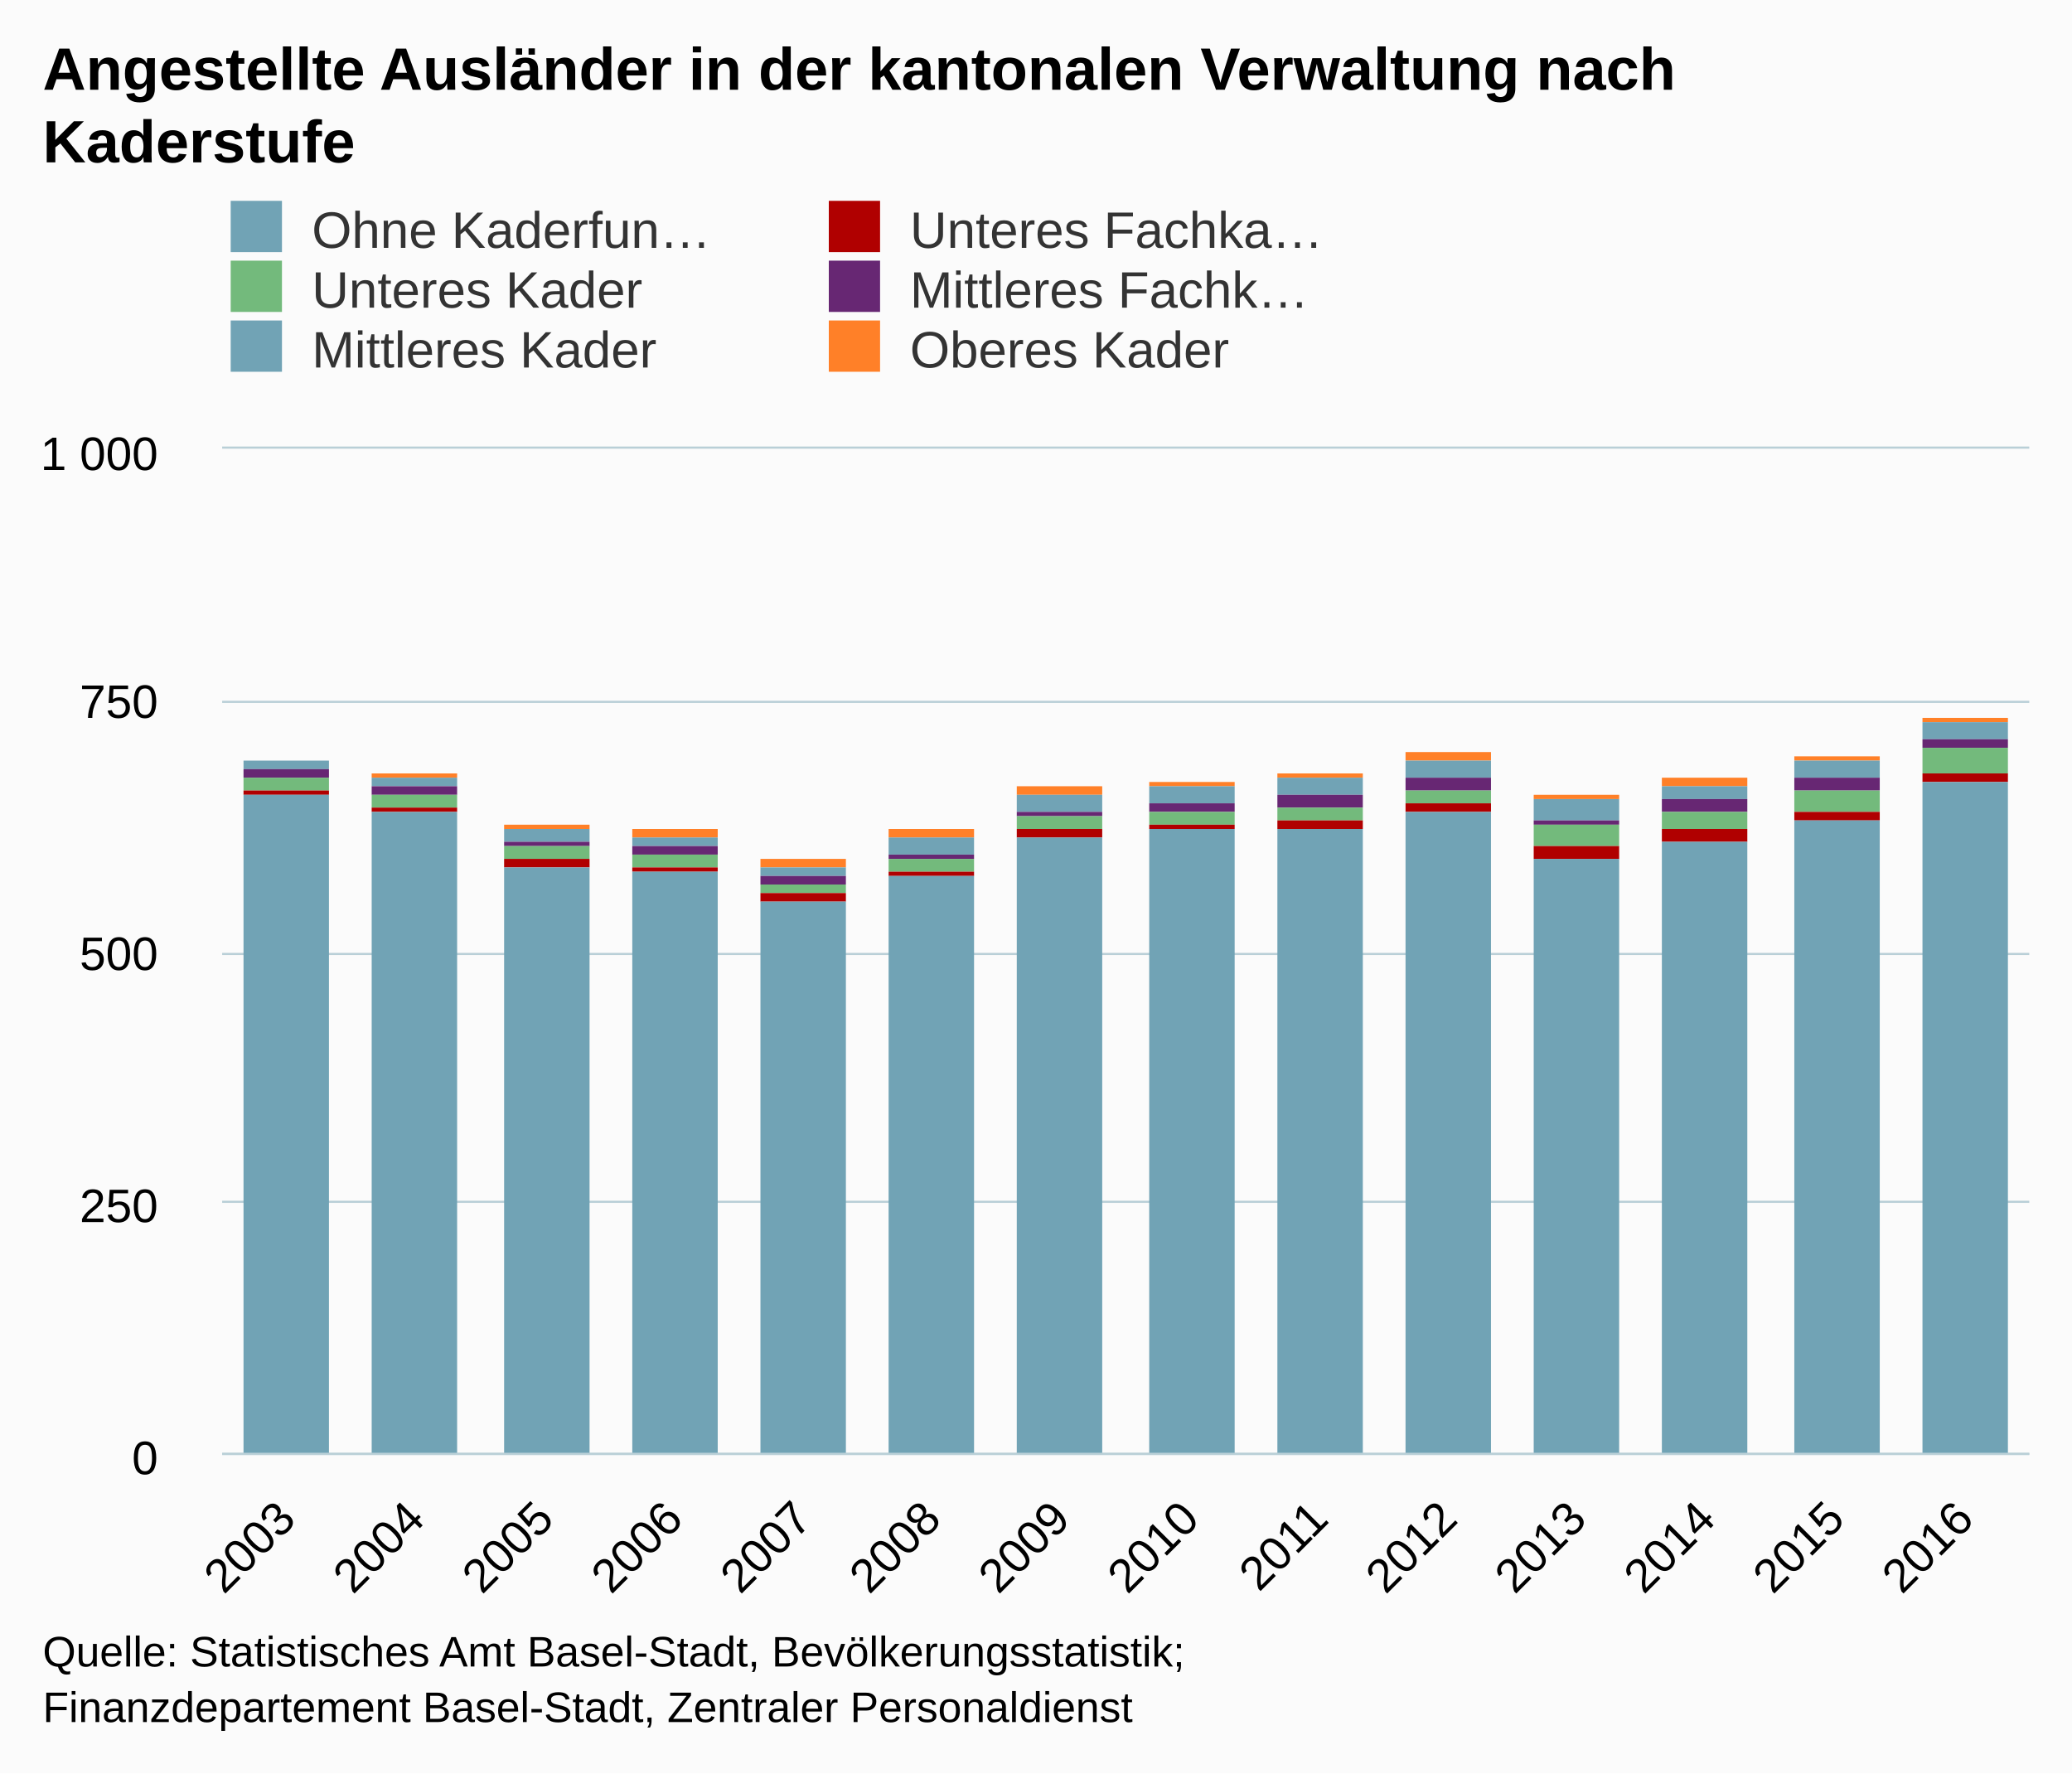
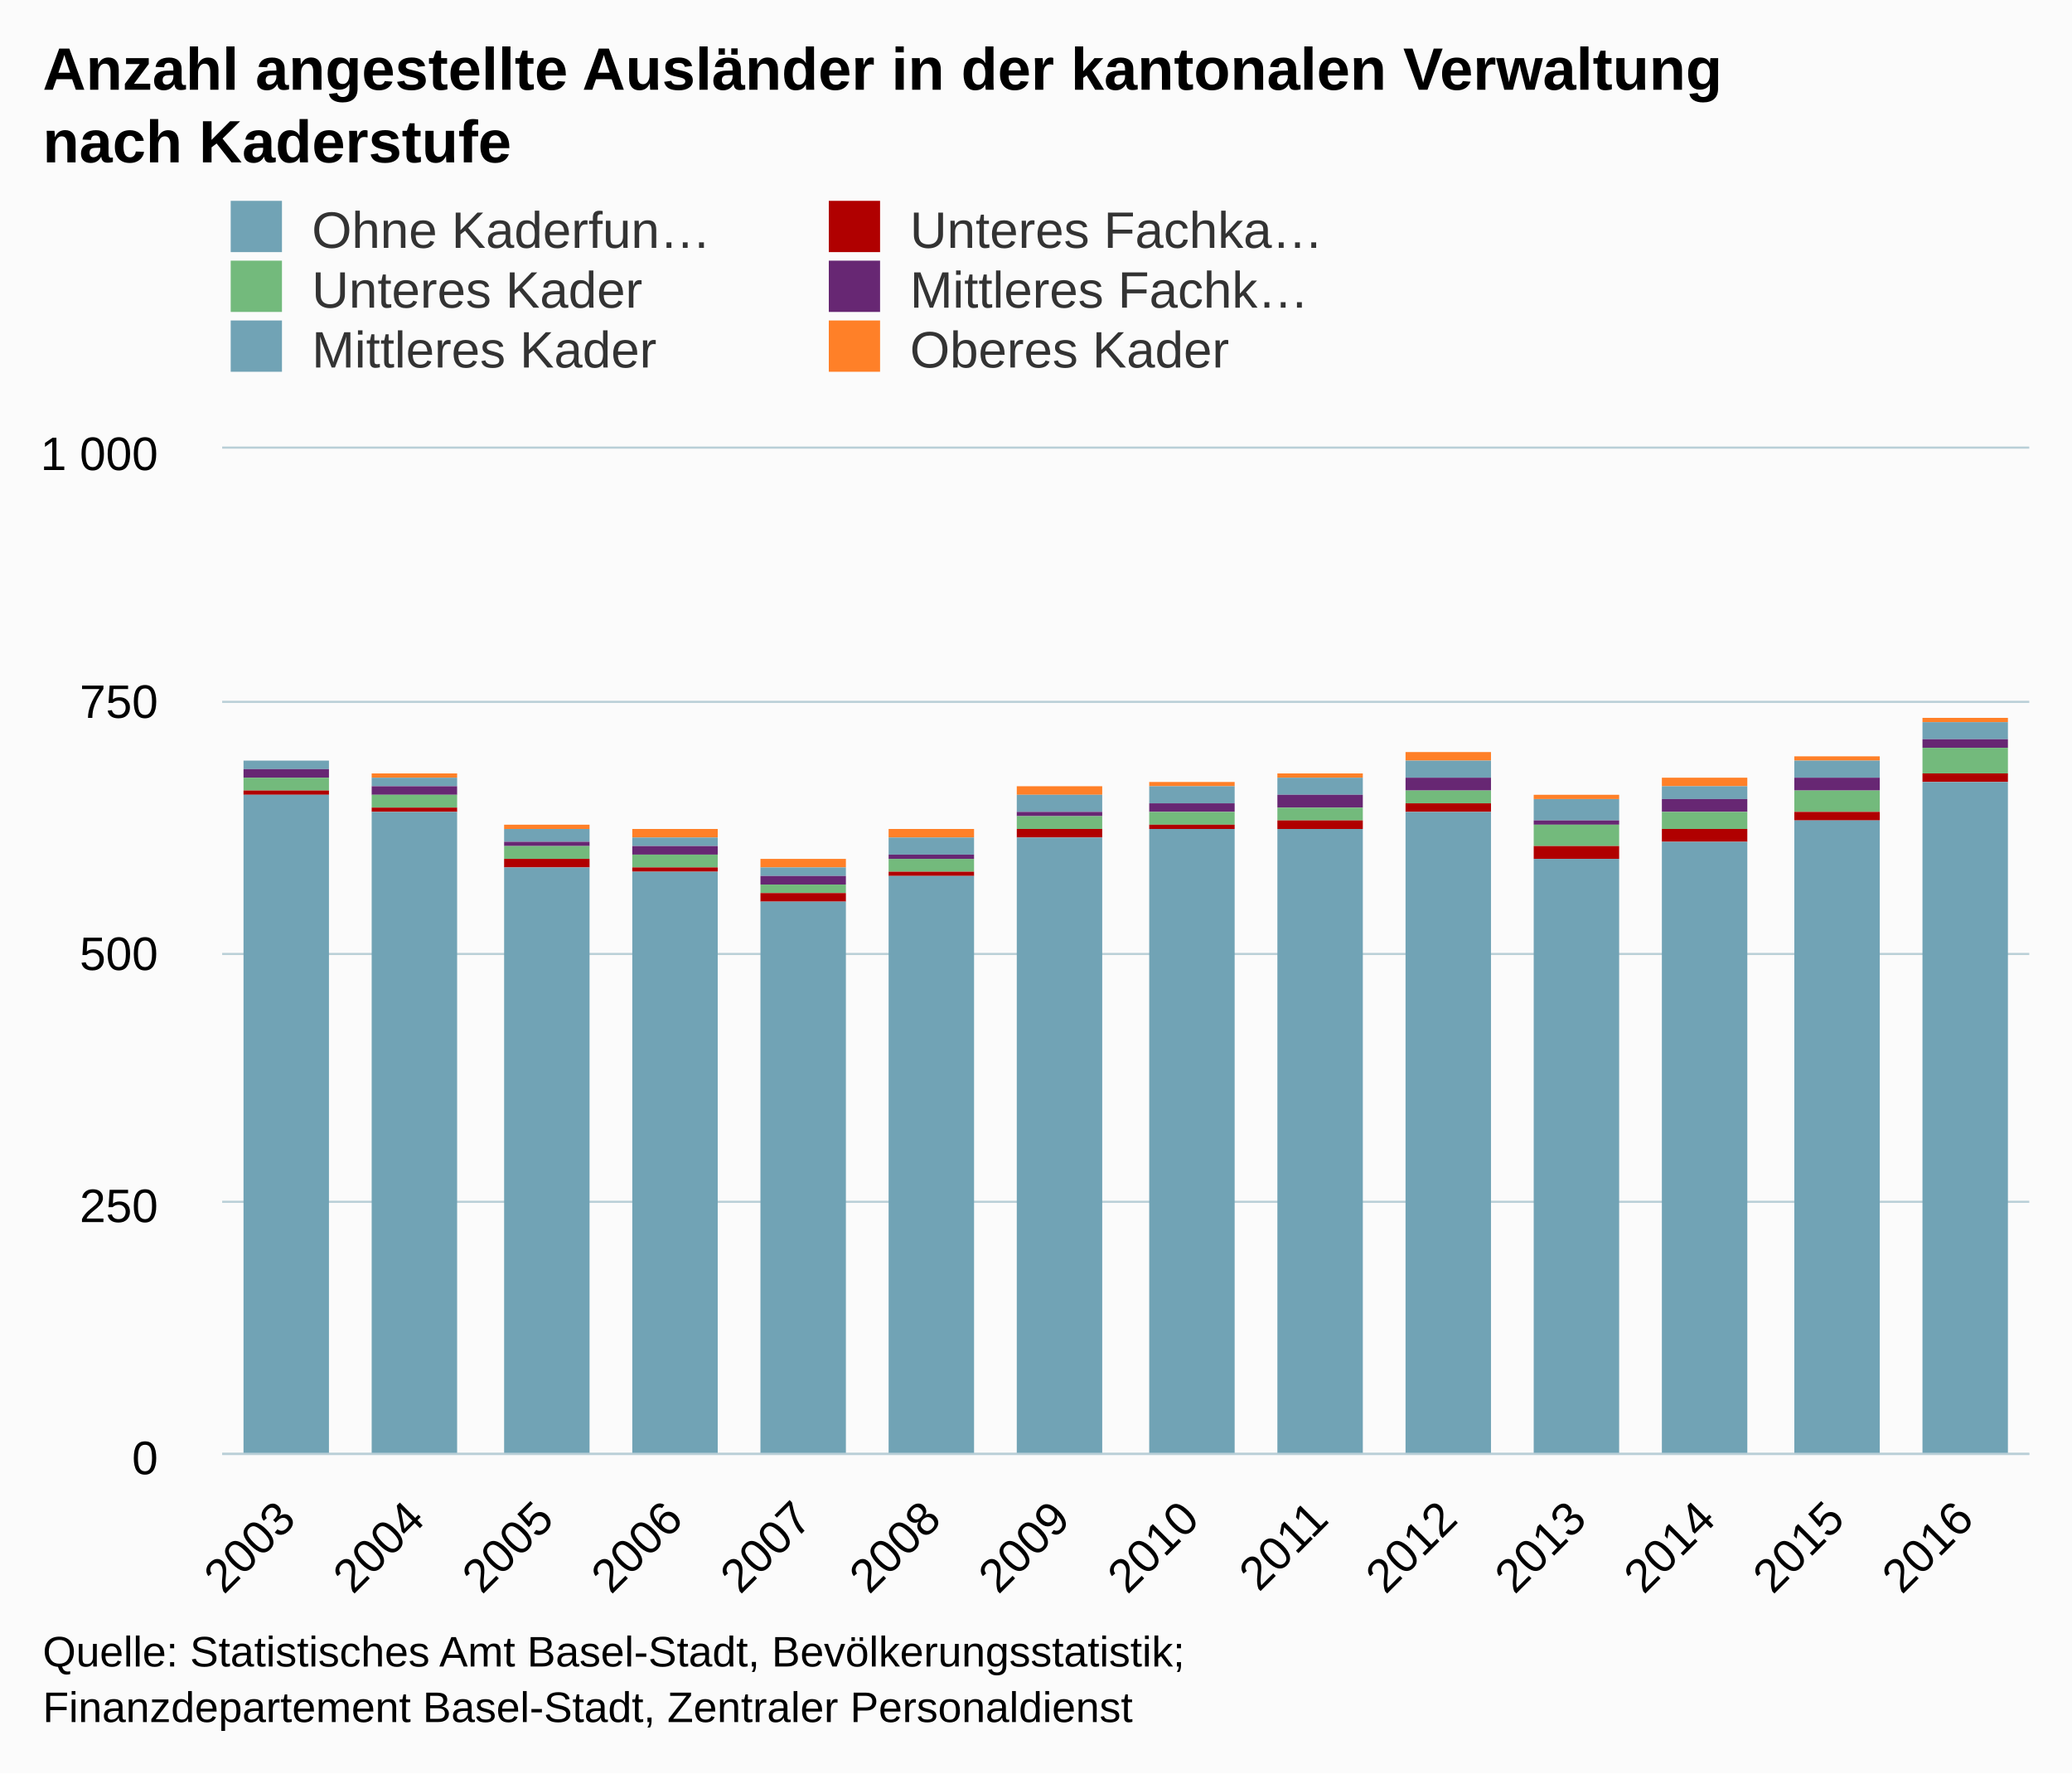
<svg xmlns="http://www.w3.org/2000/svg" version="1.1" class="highcharts-root" style="font-family:arial;font-size:12px;" viewBox="0 0 485 415">
  <defs>
    <clipPath>
      <rect x="0" y="0" width="423" height="235" fill="none" />
    </clipPath>
    <clipPath id="a">
      <rect x="0" y="0" width="423" height="235" fill="none" />
    </clipPath>
  </defs>
  <rect fill="#fbfbfb" class="highcharts-background" x="0" y="0" width="485" height="415" rx="0" ry="0" />
  <rect fill="none" class="highcharts-plot-background" x="52" y="105" width="423" height="235" />
  <g class="highcharts-pane-group" />
  <g class="highcharts-grid highcharts-xaxis-grid ">
    <path fill="none" class="highcharts-grid-line" d="M 81.5 105 L 81.5 340" opacity="1" />
    <path fill="none" class="highcharts-grid-line" d="M 111.5 105 L 111.5 340" opacity="1" />
    <path fill="none" class="highcharts-grid-line" d="M 142.5 105 L 142.5 340" opacity="1" />
    <path fill="none" class="highcharts-grid-line" d="M 172.5 105 L 172.5 340" opacity="1" />
    <path fill="none" class="highcharts-grid-line" d="M 202.5 105 L 202.5 340" opacity="1" />
    <path fill="none" class="highcharts-grid-line" d="M 232.5 105 L 232.5 340" opacity="1" />
    <path fill="none" class="highcharts-grid-line" d="M 263.5 105 L 263.5 340" opacity="1" />
    <path fill="none" class="highcharts-grid-line" d="M 293.5 105 L 293.5 340" opacity="1" />
    <path fill="none" class="highcharts-grid-line" d="M 323.5 105 L 323.5 340" opacity="1" />
    <path fill="none" class="highcharts-grid-line" d="M 353.5 105 L 353.5 340" opacity="1" />
    <path fill="none" class="highcharts-grid-line" d="M 383.5 105 L 383.5 340" opacity="1" />
    <path fill="none" class="highcharts-grid-line" d="M 414.5 105 L 414.5 340" opacity="1" />
    <path fill="none" class="highcharts-grid-line" d="M 444.5 105 L 444.5 340" opacity="1" />
    <path fill="none" class="highcharts-grid-line" d="M 474.5 105 L 474.5 340" opacity="1" />
    <path fill="none" class="highcharts-grid-line" d="M 51.5 105 L 51.5 340" opacity="1" />
  </g>
  <g class="highcharts-grid highcharts-yaxis-grid ">
    <path fill="none" stroke="#B9CFD7" stroke-width="0.5" class="highcharts-grid-line" d="M 52 340.25 L 475 340.25" opacity="1" />
    <path fill="none" stroke="#B9CFD7" stroke-width="0.5" class="highcharts-grid-line" d="M 52 281.25 L 475 281.25" opacity="1" />
    <path fill="none" stroke="#B9CFD7" stroke-width="0.5" class="highcharts-grid-line" d="M 52 223.25 L 475 223.25" opacity="1" />
    <path fill="none" stroke="#B9CFD7" stroke-width="0.5" class="highcharts-grid-line" d="M 52 164.25 L 475 164.25" opacity="1" />
    <path fill="none" stroke="#B9CFD7" stroke-width="0.5" class="highcharts-grid-line" d="M 52 104.75 L 475 104.75" opacity="1" />
  </g>
  <rect fill="none" class="highcharts-plot-border" x="52" y="105" width="423" height="235" />
  <g class="highcharts-axis highcharts-xaxis ">
    <path fill="none" class="highcharts-axis-line" stroke="#B9CFD7" stroke-width="0.5" d="M 52 340.25 L 475 340.25" />
  </g>
  <g class="highcharts-axis highcharts-yaxis ">
    <path fill="none" class="highcharts-axis-line" d="M 52 105 L 52 340" />
  </g>
  <g class="highcharts-series-group">
    <g class="highcharts-series highcharts-series-0 highcharts-column-series highcharts-color-undefined " transform="translate(52,105) scale(1 1)" clip-path="url(#a)">
      <rect x="5" y="73" width="20" height="0" fill="#ff8028" class="highcharts-point" />
      <rect x="35" y="76" width="20" height="1" fill="#ff8028" class="highcharts-point" />
      <rect x="66" y="88" width="20" height="1" fill="#ff8028" class="highcharts-point" />
      <rect x="96" y="89" width="20" height="2" fill="#ff8028" class="highcharts-point" />
      <rect x="126" y="96" width="20" height="2" fill="#ff8028" class="highcharts-point" />
      <rect x="156" y="89" width="20" height="2" fill="#ff8028" class="highcharts-point" />
      <rect x="186" y="79" width="20" height="2" fill="#ff8028" class="highcharts-point" />
      <rect x="217" y="78" width="20" height="1" fill="#ff8028" class="highcharts-point" />
      <rect x="247" y="76" width="20" height="1" fill="#ff8028" class="highcharts-point" />
      <rect x="277" y="71" width="20" height="2" fill="#ff8028" class="highcharts-point" />
      <rect x="307" y="81" width="20" height="1" fill="#ff8028" class="highcharts-point" />
      <rect x="337" y="77" width="20" height="2" fill="#ff8028" class="highcharts-point" />
      <rect x="368" y="72" width="20" height="1" fill="#ff8028" class="highcharts-point" />
      <rect x="398" y="63" width="20" height="1" fill="#ff8028" class="highcharts-point" />
    </g>
    <g class="highcharts-markers highcharts-series-0 highcharts-column-series highcharts-color-undefined " transform="translate(52,105) scale(1 1)" clip-path="none" />
    <g class="highcharts-series highcharts-series-1 highcharts-column-series highcharts-color-undefined " transform="translate(52,105) scale(1 1)" clip-path="url(#a)">
      <rect x="5" y="73" width="20" height="2" fill="#71a3b5" class="highcharts-point" />
      <rect x="35" y="77" width="20" height="2" fill="#71a3b5" class="highcharts-point" />
      <rect x="66" y="89" width="20" height="3" fill="#71a3b5" class="highcharts-point" />
      <rect x="96" y="91" width="20" height="2" fill="#71a3b5" class="highcharts-point" />
      <rect x="126" y="98" width="20" height="2" fill="#71a3b5" class="highcharts-point" />
      <rect x="156" y="91" width="20" height="4" fill="#71a3b5" class="highcharts-point" />
      <rect x="186" y="81" width="20" height="4" fill="#71a3b5" class="highcharts-point" />
      <rect x="217" y="79" width="20" height="4" fill="#71a3b5" class="highcharts-point" />
      <rect x="247" y="77" width="20" height="4" fill="#71a3b5" class="highcharts-point" />
      <rect x="277" y="73" width="20" height="4" fill="#71a3b5" class="highcharts-point" />
      <rect x="307" y="82" width="20" height="5" fill="#71a3b5" class="highcharts-point" />
      <rect x="337" y="79" width="20" height="3" fill="#71a3b5" class="highcharts-point" />
      <rect x="368" y="73" width="20" height="4" fill="#71a3b5" class="highcharts-point" />
      <rect x="398" y="64" width="20" height="4" fill="#71a3b5" class="highcharts-point" />
    </g>
    <g class="highcharts-markers highcharts-series-1 highcharts-column-series highcharts-color-undefined " transform="translate(52,105) scale(1 1)" clip-path="none" />
    <g class="highcharts-series highcharts-series-2 highcharts-column-series highcharts-color-undefined " transform="translate(52,105) scale(1 1)" clip-path="url(#a)">
      <rect x="5" y="75" width="20" height="2" fill="#672773" class="highcharts-point" />
      <rect x="35" y="79" width="20" height="2" fill="#672773" class="highcharts-point" />
      <rect x="66" y="92" width="20" height="1" fill="#672773" class="highcharts-point" />
      <rect x="96" y="93" width="20" height="2" fill="#672773" class="highcharts-point" />
      <rect x="126" y="100" width="20" height="2" fill="#672773" class="highcharts-point" />
      <rect x="156" y="95" width="20" height="1" fill="#672773" class="highcharts-point" />
      <rect x="186" y="85" width="20" height="1" fill="#672773" class="highcharts-point" />
      <rect x="217" y="83" width="20" height="2" fill="#672773" class="highcharts-point" />
      <rect x="247" y="81" width="20" height="3" fill="#672773" class="highcharts-point" />
      <rect x="277" y="77" width="20" height="3" fill="#672773" class="highcharts-point" />
      <rect x="307" y="87" width="20" height="1" fill="#672773" class="highcharts-point" />
      <rect x="337" y="82" width="20" height="3" fill="#672773" class="highcharts-point" />
      <rect x="368" y="77" width="20" height="3" fill="#672773" class="highcharts-point" />
      <rect x="398" y="68" width="20" height="2" fill="#672773" class="highcharts-point" />
    </g>
    <g class="highcharts-markers highcharts-series-2 highcharts-column-series highcharts-color-undefined " transform="translate(52,105) scale(1 1)" clip-path="none" />
    <g class="highcharts-series highcharts-series-3 highcharts-column-series highcharts-color-undefined " transform="translate(52,105) scale(1 1)" clip-path="url(#a)">
      <rect x="5" y="77" width="20" height="3" fill="#73ba7c" class="highcharts-point" />
      <rect x="35" y="81" width="20" height="3" fill="#73ba7c" class="highcharts-point" />
      <rect x="66" y="93" width="20" height="3" fill="#73ba7c" class="highcharts-point" />
      <rect x="96" y="95" width="20" height="3" fill="#73ba7c" class="highcharts-point" />
      <rect x="126" y="102" width="20" height="2" fill="#73ba7c" class="highcharts-point" />
      <rect x="156" y="96" width="20" height="3" fill="#73ba7c" class="highcharts-point" />
      <rect x="186" y="86" width="20" height="3" fill="#73ba7c" class="highcharts-point" />
      <rect x="217" y="85" width="20" height="3" fill="#73ba7c" class="highcharts-point" />
      <rect x="247" y="84" width="20" height="3" fill="#73ba7c" class="highcharts-point" />
      <rect x="277" y="80" width="20" height="3" fill="#73ba7c" class="highcharts-point" />
      <rect x="307" y="88" width="20" height="5" fill="#73ba7c" class="highcharts-point" />
      <rect x="337" y="85" width="20" height="4" fill="#73ba7c" class="highcharts-point" />
      <rect x="368" y="80" width="20" height="5" fill="#73ba7c" class="highcharts-point" />
      <rect x="398" y="70" width="20" height="6" fill="#73ba7c" class="highcharts-point" />
    </g>
    <g class="highcharts-markers highcharts-series-3 highcharts-column-series highcharts-color-undefined " transform="translate(52,105) scale(1 1)" clip-path="none" />
    <g class="highcharts-series highcharts-series-4 highcharts-column-series highcharts-color-undefined " transform="translate(52,105) scale(1 1)" clip-path="url(#a)">
      <rect x="5" y="80" width="20" height="1" fill="#b00000" class="highcharts-point" />
      <rect x="35" y="84" width="20" height="1" fill="#b00000" class="highcharts-point" />
      <rect x="66" y="96" width="20" height="2" fill="#b00000" class="highcharts-point" />
      <rect x="96" y="98" width="20" height="1" fill="#b00000" class="highcharts-point" />
      <rect x="126" y="104" width="20" height="2" fill="#b00000" class="highcharts-point" />
      <rect x="156" y="99" width="20" height="1" fill="#b00000" class="highcharts-point" />
      <rect x="186" y="89" width="20" height="2" fill="#b00000" class="highcharts-point" />
      <rect x="217" y="88" width="20" height="1" fill="#b00000" class="highcharts-point" />
      <rect x="247" y="87" width="20" height="2" fill="#b00000" class="highcharts-point" />
      <rect x="277" y="83" width="20" height="2" fill="#b00000" class="highcharts-point" />
      <rect x="307" y="93" width="20" height="3" fill="#b00000" class="highcharts-point" />
      <rect x="337" y="89" width="20" height="3" fill="#b00000" class="highcharts-point" />
      <rect x="368" y="85" width="20" height="2" fill="#b00000" class="highcharts-point" />
      <rect x="398" y="76" width="20" height="2" fill="#b00000" class="highcharts-point" />
    </g>
    <g class="highcharts-markers highcharts-series-4 highcharts-column-series highcharts-color-undefined " transform="translate(52,105) scale(1 1)" clip-path="none" />
    <g class="highcharts-series highcharts-series-5 highcharts-column-series highcharts-color-undefined " transform="translate(52,105) scale(1 1)" clip-path="url(#a)">
      <rect x="5" y="81" width="20" height="155" fill="#71a3b5" class="highcharts-point" />
      <rect x="35" y="85" width="20" height="151" fill="#71a3b5" class="highcharts-point" />
      <rect x="66" y="98" width="20" height="138" fill="#71a3b5" class="highcharts-point" />
      <rect x="96" y="99" width="20" height="137" fill="#71a3b5" class="highcharts-point" />
      <rect x="126" y="106" width="20" height="130" fill="#71a3b5" class="highcharts-point" />
      <rect x="156" y="100" width="20" height="136" fill="#71a3b5" class="highcharts-point" />
      <rect x="186" y="91" width="20" height="145" fill="#71a3b5" class="highcharts-point" />
      <rect x="217" y="89" width="20" height="147" fill="#71a3b5" class="highcharts-point" />
      <rect x="247" y="89" width="20" height="147" fill="#71a3b5" class="highcharts-point" />
      <rect x="277" y="85" width="20" height="151" fill="#71a3b5" class="highcharts-point" />
      <rect x="307" y="96" width="20" height="140" fill="#71a3b5" class="highcharts-point" />
      <rect x="337" y="92" width="20" height="144" fill="#71a3b5" class="highcharts-point" />
      <rect x="368" y="87" width="20" height="149" fill="#71a3b5" class="highcharts-point" />
      <rect x="398" y="78" width="20" height="158" fill="#71a3b5" class="highcharts-point" />
    </g>
    <g class="highcharts-markers highcharts-series-5 highcharts-column-series highcharts-color-undefined " transform="translate(52,105) scale(1 1)" clip-path="none" />
  </g>
  <text x="10" text-anchor="start" class="highcharts-title" style="color:#000000;font-size:14px;font-weight:bold;fill:#000000;" y="21">
-     <tspan>Angestellte Ausländer in der kantonalen Verwaltung nach</tspan>
-     <tspan dy="17" x="10">Kaderstufe</tspan>
+     <tspan>Anzahl angestellte Ausländer in der kantonalen Verwaltung</tspan>
+     <tspan dy="17" x="10">nach Kaderstufe</tspan>
  </text>
  <g class="highcharts-legend" transform="translate(44,40)">
    <rect fill="none" class="highcharts-legend-box" rx="0" ry="0" x="0" y="0" width="276" height="53" visibility="visible" />
    <g>
      <g>
        <g class="highcharts-legend-item highcharts-column-series highcharts-color-undefined highcharts-series-5" transform="translate(8,3)">
          <text x="21" style="color:#333333;font-size:12px;font-weight:normal;cursor:pointer;fill:#333333;" text-anchor="start" y="15">
            <tspan>Ohne Kaderfun…</tspan>
          </text>
          <rect x="2" y="4" width="12" height="12" fill="#71a3b5" class="highcharts-point" />
        </g>
        <g class="highcharts-legend-item highcharts-column-series highcharts-color-undefined highcharts-series-4" transform="translate(148,3)">
          <text x="21" y="15" style="color:#333333;font-size:12px;font-weight:normal;cursor:pointer;fill:#333333;" text-anchor="start">
            <tspan>Unteres Fachka…</tspan>
          </text>
          <rect x="2" y="4" width="12" height="12" fill="#b00000" class="highcharts-point" />
        </g>
        <g class="highcharts-legend-item highcharts-column-series highcharts-color-undefined highcharts-series-3" transform="translate(8,17)">
          <text x="21" y="15" style="color:#333333;font-size:12px;font-weight:normal;cursor:pointer;fill:#333333;" text-anchor="start">
            <tspan>Unteres Kader</tspan>
          </text>
          <rect x="2" y="4" width="12" height="12" fill="#73ba7c" class="highcharts-point" />
        </g>
        <g class="highcharts-legend-item highcharts-column-series highcharts-color-undefined highcharts-series-2" transform="translate(148,17)">
          <text x="21" y="15" style="color:#333333;font-size:12px;font-weight:normal;cursor:pointer;fill:#333333;" text-anchor="start">
            <tspan>Mittleres Fachk…</tspan>
          </text>
          <rect x="2" y="4" width="12" height="12" fill="#672773" class="highcharts-point" />
        </g>
        <g class="highcharts-legend-item highcharts-column-series highcharts-color-undefined highcharts-series-1" transform="translate(8,31)">
          <text x="21" y="15" style="color:#333333;font-size:12px;font-weight:normal;cursor:pointer;fill:#333333;" text-anchor="start">
            <tspan>Mittleres Kader</tspan>
          </text>
          <rect x="2" y="4" width="12" height="12" fill="#71a3b5" class="highcharts-point" />
        </g>
        <g class="highcharts-legend-item highcharts-column-series highcharts-color-undefined highcharts-series-0" transform="translate(148,31)">
          <text x="21" y="15" style="color:#333333;font-size:12px;font-weight:normal;cursor:pointer;fill:#333333;" text-anchor="start">
            <tspan>Oberes Kader</tspan>
          </text>
          <rect x="2" y="4" width="12" height="12" fill="#ff8028" class="highcharts-point" />
        </g>
      </g>
    </g>
  </g>
  <g class="highcharts-axis-labels highcharts-xaxis-labels ">
    <text x="69.7" style="color:#000000;cursor:default;font-size:11px;fill:#000000;" text-anchor="end" transform="translate(0,0) rotate(-45 69.69987 356)" y="356" opacity="1">
      <tspan>2003</tspan>
    </text>
    <text x="99.914" style="color:#000000;cursor:default;font-size:11px;fill:#000000;" text-anchor="end" transform="translate(0,0) rotate(-45 99.91415 356)" y="356" opacity="1">
      <tspan>2004</tspan>
    </text>
    <text x="130.128" style="color:#000000;cursor:default;font-size:11px;fill:#000000;" text-anchor="end" transform="translate(0,0) rotate(-45 130.1284 356)" y="356" opacity="1">
      <tspan>2005</tspan>
    </text>
    <text x="160.343" style="color:#000000;cursor:default;font-size:11px;fill:#000000;" text-anchor="end" transform="translate(0,0) rotate(-45 160.3427 356)" y="356" opacity="1">
      <tspan>2006</tspan>
    </text>
    <text x="190.557" style="color:#000000;cursor:default;font-size:11px;fill:#000000;" text-anchor="end" transform="translate(0,0) rotate(-45 190.557 356)" y="356" opacity="1">
      <tspan>2007</tspan>
    </text>
    <text x="220.771" style="color:#000000;cursor:default;font-size:11px;fill:#000000;" text-anchor="end" transform="translate(0,0) rotate(-45 220.7713 356)" y="356" opacity="1">
      <tspan>2008</tspan>
    </text>
    <text x="250.986" style="color:#000000;cursor:default;font-size:11px;fill:#000000;" text-anchor="end" transform="translate(0,0) rotate(-45 250.9856 356)" y="356" opacity="1">
      <tspan>2009</tspan>
    </text>
    <text x="281.2" style="color:#000000;cursor:default;font-size:11px;fill:#000000;" text-anchor="end" transform="translate(0,0) rotate(-45 281.1999 356)" y="356" opacity="1">
      <tspan>2010</tspan>
    </text>
    <text x="311.414" style="color:#000000;cursor:default;font-size:11px;fill:#000000;" text-anchor="end" transform="translate(0,0) rotate(-45 311.4142 356)" y="356" opacity="1">
      <tspan>2011</tspan>
    </text>
    <text x="341.628" style="color:#000000;cursor:default;font-size:11px;fill:#000000;" text-anchor="end" transform="translate(0,0) rotate(-45 341.6284 356)" y="356" opacity="1">
      <tspan>2012</tspan>
    </text>
    <text x="371.843" style="color:#000000;cursor:default;font-size:11px;fill:#000000;" text-anchor="end" transform="translate(0,0) rotate(-45 371.8427 356)" y="356" opacity="1">
      <tspan>2013</tspan>
    </text>
    <text x="402.057" style="color:#000000;cursor:default;font-size:11px;fill:#000000;" text-anchor="end" transform="translate(0,0) rotate(-45 402.057 356)" y="356" opacity="1">
      <tspan>2014</tspan>
    </text>
    <text x="432.271" style="color:#000000;cursor:default;font-size:11px;fill:#000000;" text-anchor="end" transform="translate(0,0) rotate(-45 432.2713 356)" y="356" opacity="1">
      <tspan>2015</tspan>
    </text>
    <text x="462.486" style="color:#000000;cursor:default;font-size:11px;fill:#000000;" text-anchor="end" transform="translate(0,0) rotate(-45 462.4856 356)" y="356" opacity="1">
      <tspan>2016</tspan>
    </text>
  </g>
  <g class="highcharts-axis-labels highcharts-yaxis-labels ">
    <text x="37" style="color:#000000;cursor:default;font-size:11px;fill:#000000;" text-anchor="end" transform="translate(0,0)" y="345" opacity="1">
      <tspan>0</tspan>
    </text>
    <text x="37" style="color:#000000;cursor:default;font-size:11px;fill:#000000;" text-anchor="end" transform="translate(0,0)" y="286" opacity="1">
      <tspan>250</tspan>
    </text>
    <text x="37" style="color:#000000;cursor:default;font-size:11px;fill:#000000;" text-anchor="end" transform="translate(0,0)" y="227" opacity="1">
      <tspan>500</tspan>
    </text>
    <text x="37" style="color:#000000;cursor:default;font-size:11px;fill:#000000;" text-anchor="end" transform="translate(0,0)" y="168" opacity="1">
      <tspan>750</tspan>
    </text>
    <text x="37" style="color:#000000;cursor:default;font-size:11px;fill:#000000;" text-anchor="end" transform="translate(0,0)" y="110" opacity="1">
      <tspan>1 000</tspan>
    </text>
  </g>
  <text x="10" class="highcharts-credits" text-anchor="start" style="cursor:default;color:#000000;font-size:10px;fill:#000000;" y="390">
    <tspan>Quelle: Statistisches Amt Basel-Stadt, Bevölkerungsstatistik;</tspan>
    <tspan x="10" dy="13">Finanzdepartement Basel-Stadt, Zentraler Personaldienst</tspan>
  </text>
</svg>
